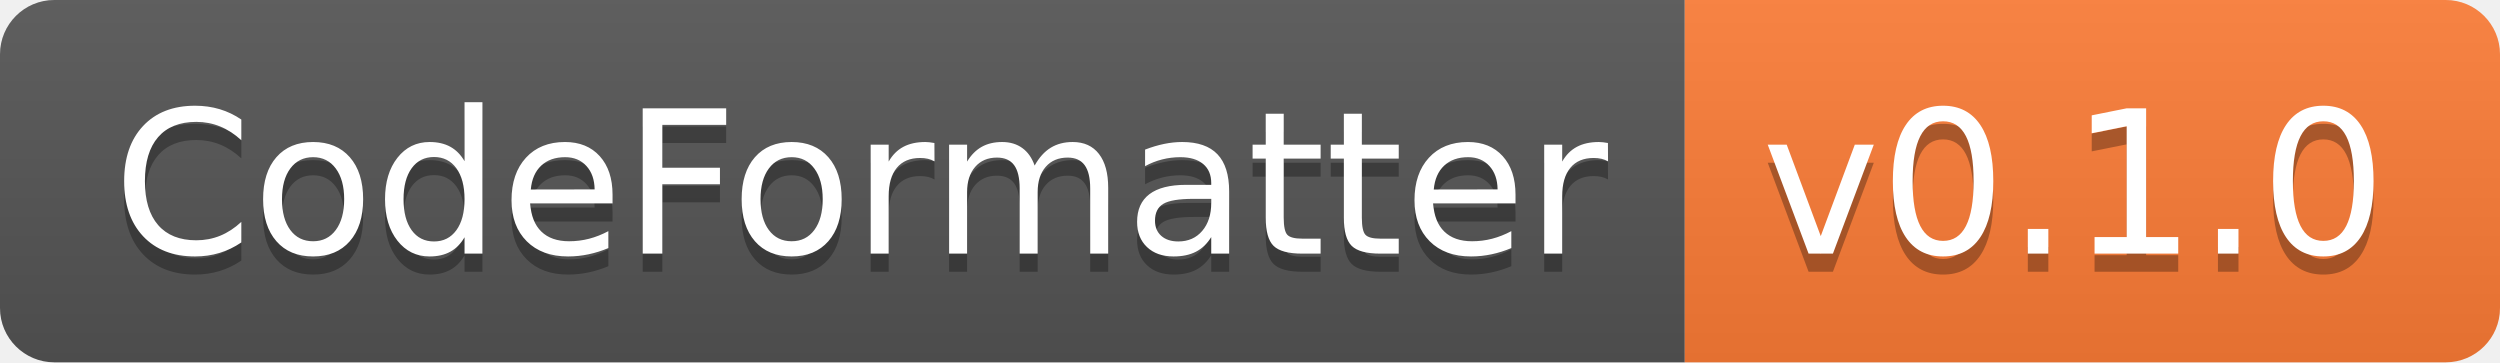
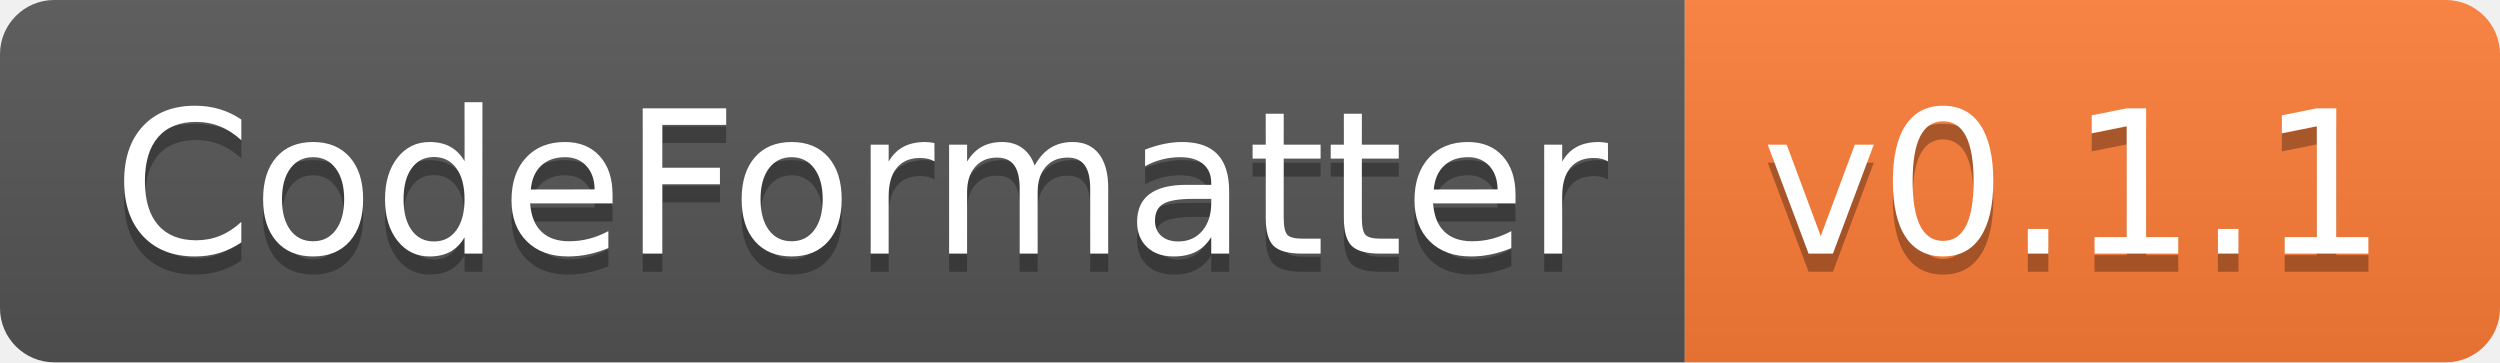
- <svg xmlns="http://www.w3.org/2000/svg" width="138" height="20" role="img" aria-label="CodeFormatter: v0.1.0">
+ <svg xmlns="http://www.w3.org/2000/svg" width="138" height="20" role="img" aria-label="CodeFormatter: v0.1.1">
  <linearGradient id="s" x2="0" y2="100%">
    <stop offset="0" stop-color="#bbb" stop-opacity=".1" />
    <stop offset="1" stop-opacity=".1" />
  </linearGradient>
  <clipPath id="r">
    <rect width="138" height="20" rx="3" fill="#fff" />
  </clipPath>
  <g clip-path="url(#r)">
    <rect width="93" height="20" fill="#555" />
    <rect x="93" width="45" height="20" fill="#fe7d37" />
    <rect width="138" height="20" fill="url(#s)" />
  </g>
  <g fill="#fff" text-anchor="middle" font-family="Verdana,Geneva,DejaVu Sans,sans-serif" text-rendering="geometricPrecision" font-size="110">
    <text aria-hidden="true" x="475" y="150" fill="#010101" fill-opacity=".3" transform="scale(.1)" textLength="830">CodeFormatter</text>
    <text x="475" y="140" transform="scale(.1)" fill="#fff" textLength="830">CodeFormatter</text>
-     <text aria-hidden="true" x="1145" y="150" fill="#010101" fill-opacity=".3" transform="scale(.1)" textLength="350">v0.1.0</text>
-     <text x="1145" y="140" transform="scale(.1)" fill="#fff" textLength="350">v0.1.0</text>
+     <text aria-hidden="true" x="1145" y="150" fill="#010101" fill-opacity=".3" transform="scale(.1)" textLength="350">v0.1.1</text>
+     <text x="1145" y="140" transform="scale(.1)" fill="#fff" textLength="350">v0.1.1</text>
  </g>
</svg>
